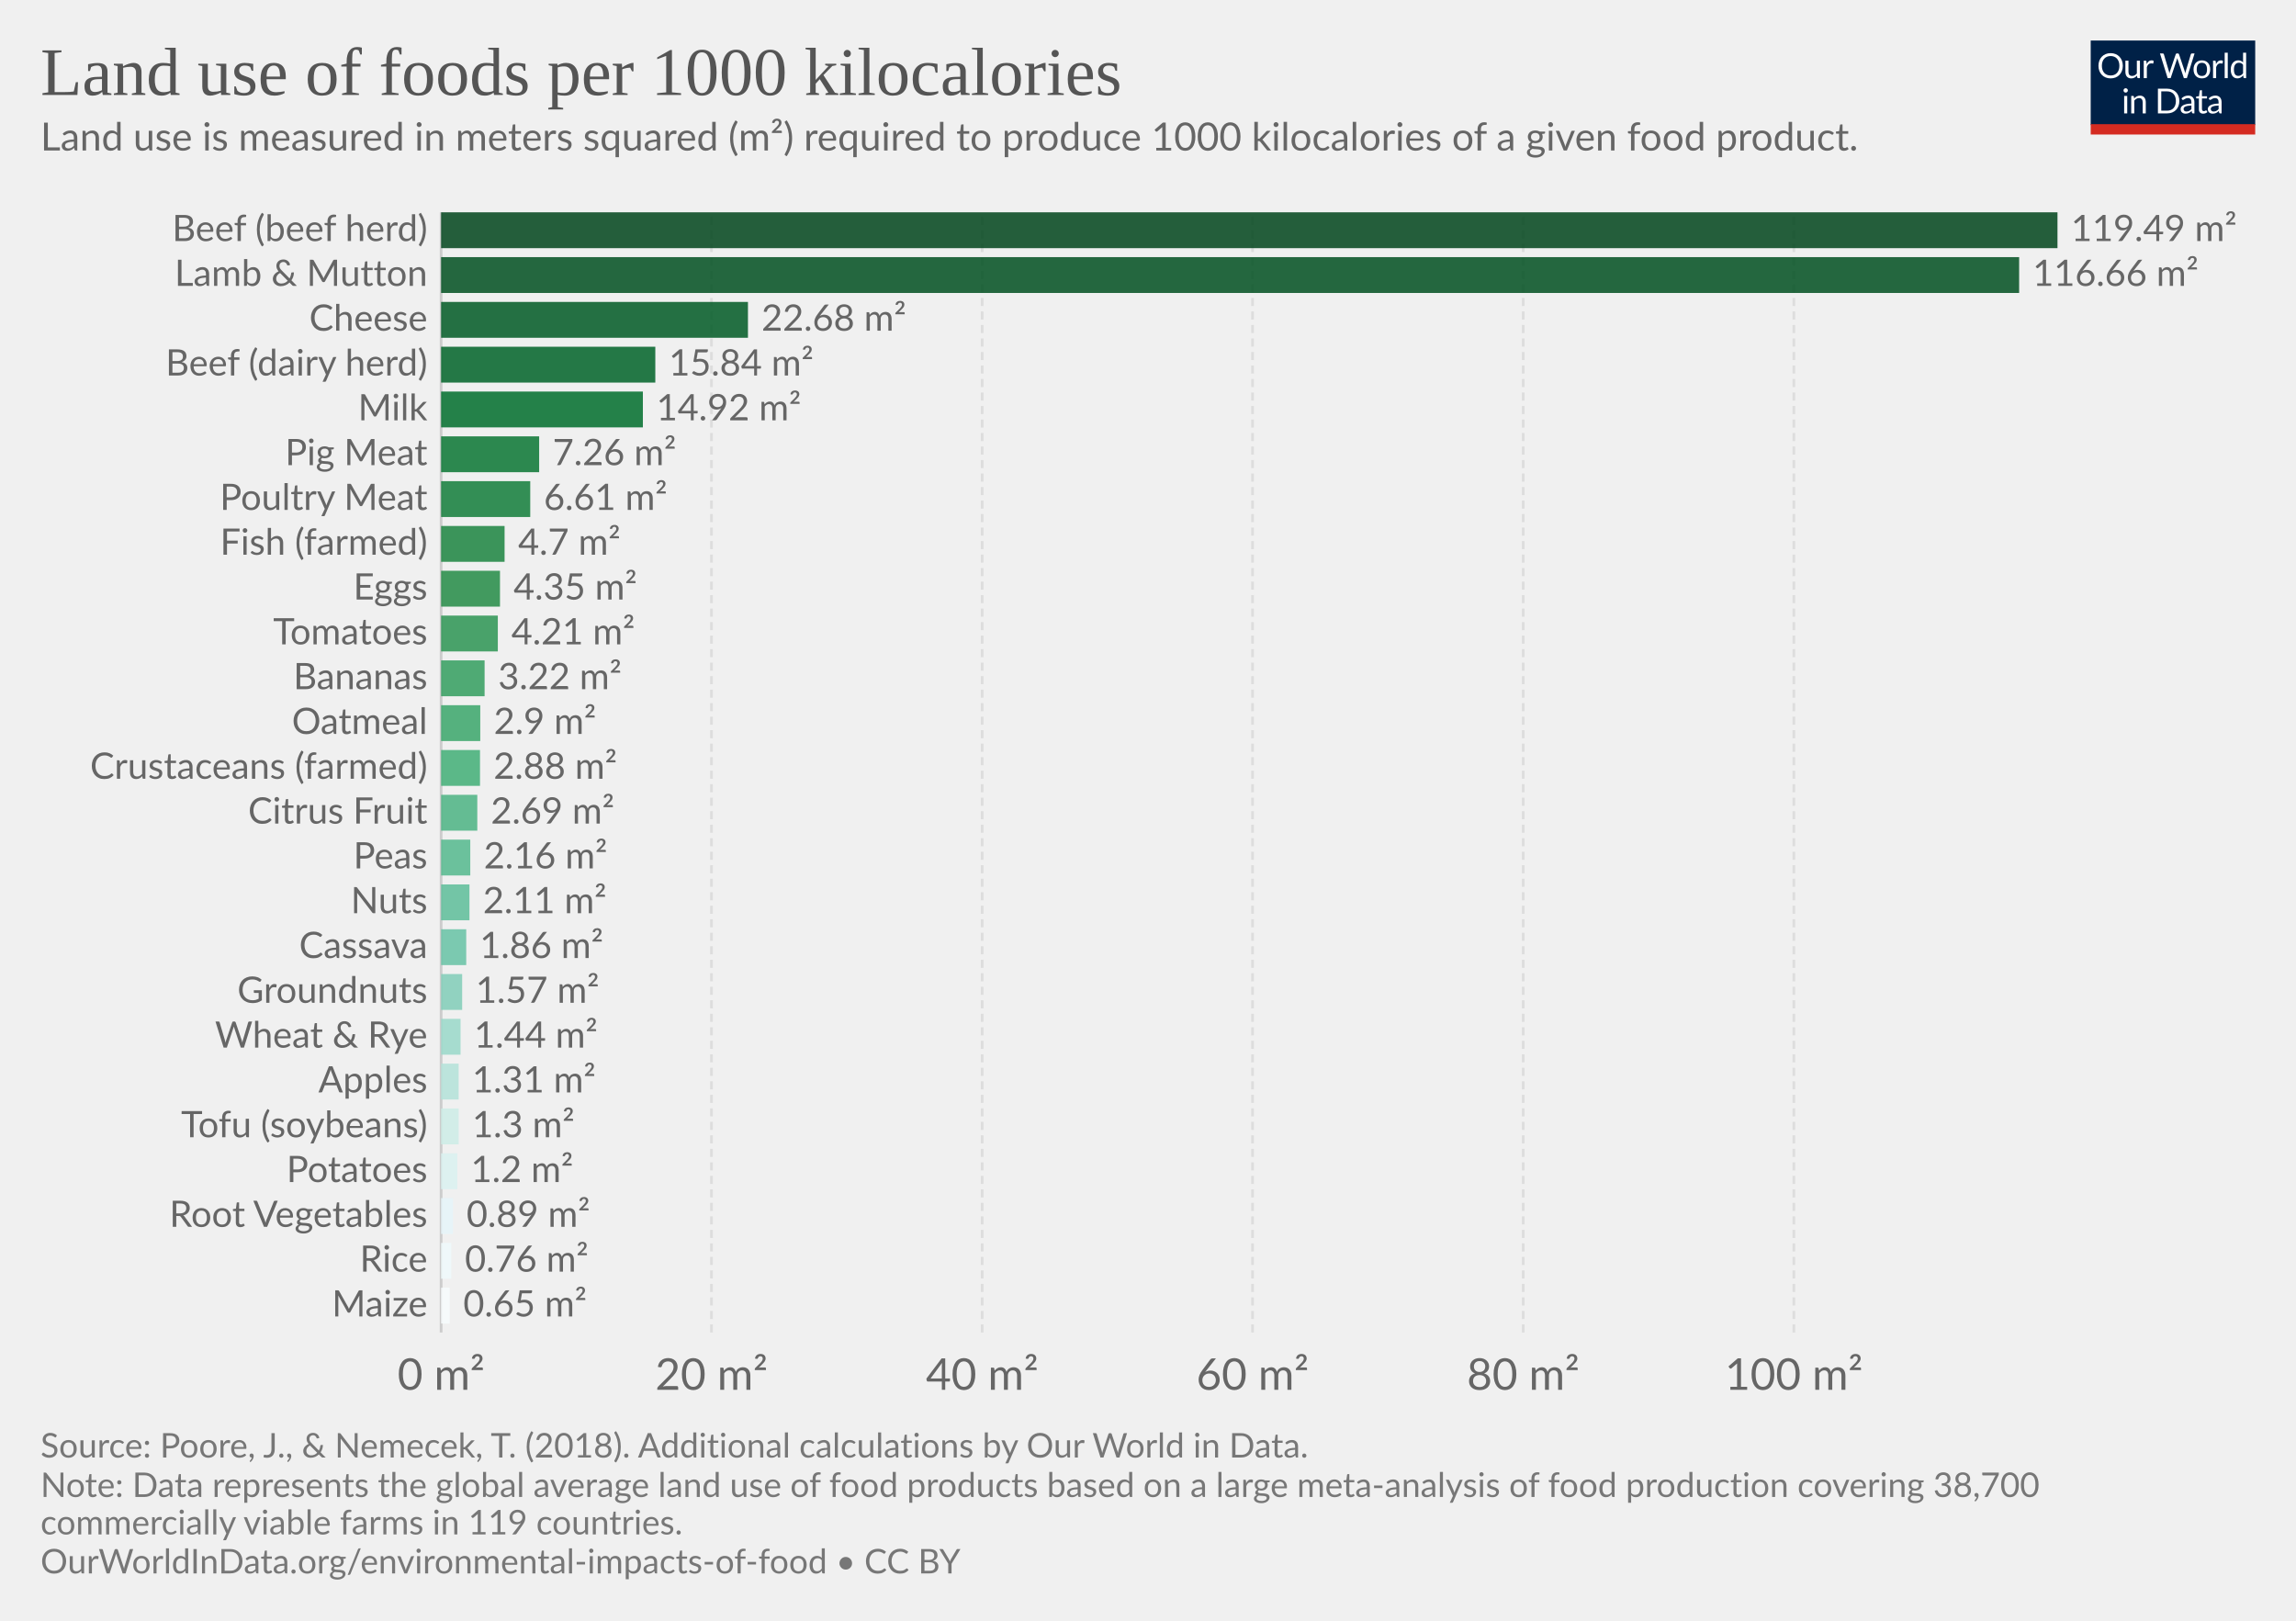
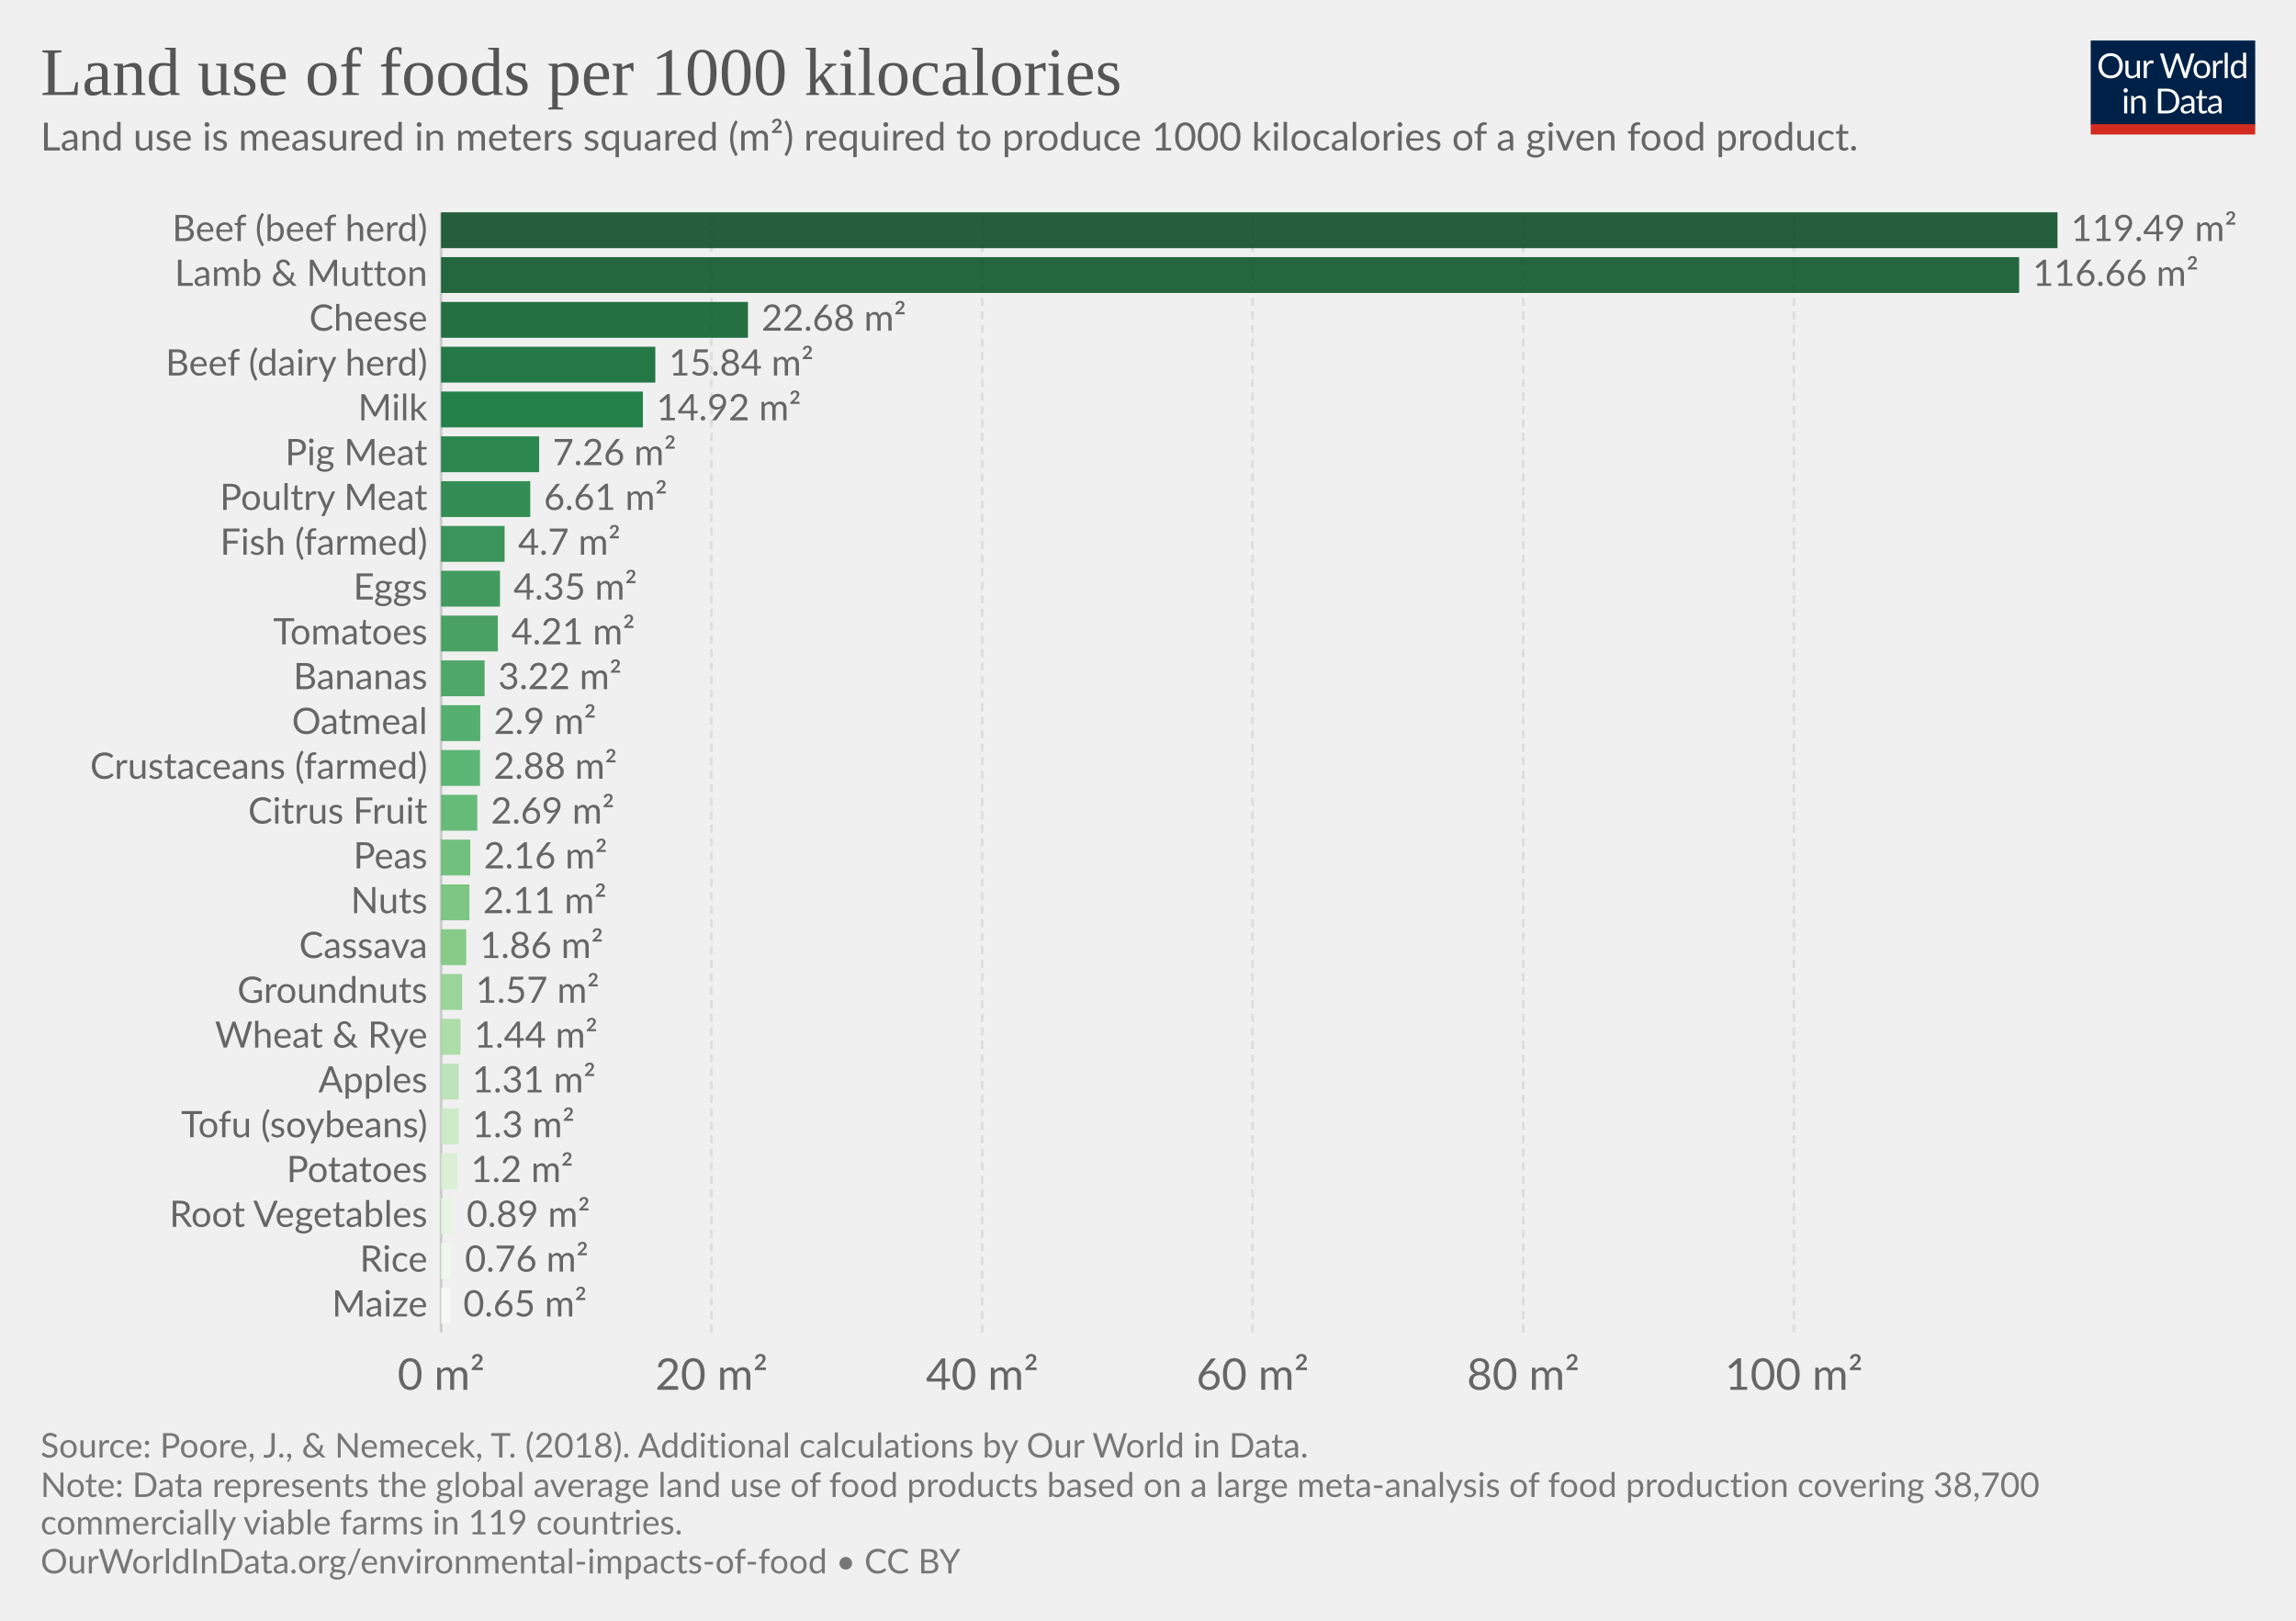
<svg xmlns="http://www.w3.org/2000/svg" version="1.1" style="font-family:Lato, 'Helvetica Neue', Helvetica, Arial, sans-serif;font-size:18px;background-color:white;text-rendering:optimizeLegibility;-webkit-font-smoothing:antialiased" width="850" height="600">
  <g class="HeaderView">
    <g transform="translate(774, 15) scale(0.29)">
      <svg width="210" height="120" viewBox="0 0 210 120" fill="none">
        <g clip-path="url(#clip0)">
          <path d="M0 0H210V107.89H0V0Z" fill="#002147" />
          <path d="M40.979 32.248C40.979 34.609 40.605 36.78 39.857 38.76C39.109 40.725 38.053 42.419 36.689 43.842C35.325 45.265 33.682 46.372 31.761 47.164C29.854 47.941 27.742 48.33 25.425 48.33C23.107 48.33 20.995 47.941 19.089 47.164C17.182 46.372 15.547 45.265 14.183 43.842C12.819 42.419 11.763 40.725 11.015 38.76C10.267 36.78 9.893 34.609 9.893 32.248C9.893 29.887 10.267 27.723 11.015 25.758C11.763 23.778 12.819 22.077 14.183 20.654C15.547 19.217 17.182 18.102 19.089 17.31C20.995 16.518 23.107 16.122 25.425 16.122C27.742 16.122 29.854 16.518 31.761 17.31C33.682 18.102 35.325 19.217 36.689 20.654C38.053 22.077 39.109 23.778 39.857 25.758C40.605 27.723 40.979 29.887 40.979 32.248ZM36.601 32.248C36.601 30.312 36.337 28.574 35.809 27.034C35.281 25.494 34.533 24.196 33.565 23.14C32.597 22.069 31.423 21.248 30.045 20.676C28.666 20.104 27.126 19.818 25.425 19.818C23.738 19.818 22.205 20.104 20.827 20.676C19.448 21.248 18.267 22.069 17.285 23.14C16.317 24.196 15.569 25.494 15.041 27.034C14.513 28.574 14.249 30.312 14.249 32.248C14.249 34.184 14.513 35.922 15.041 37.462C15.569 38.987 16.317 40.285 17.285 41.356C18.267 42.412 19.448 43.226 20.827 43.798C22.205 44.355 23.738 44.634 25.425 44.634C27.126 44.634 28.666 44.355 30.045 43.798C31.423 43.226 32.597 42.412 33.565 41.356C34.533 40.285 35.281 38.987 35.809 37.462C36.337 35.922 36.601 34.184 36.601 32.248ZM62.823 25.714V48H60.491C59.934 48 59.582 47.729 59.435 47.186L59.127 44.788C58.159 45.859 57.074 46.724 55.871 47.384C54.669 48.029 53.29 48.352 51.735 48.352C50.518 48.352 49.44 48.154 48.501 47.758C47.577 47.347 46.8 46.775 46.169 46.042C45.539 45.309 45.062 44.421 44.739 43.38C44.431 42.339 44.277 41.187 44.277 39.926V25.714H48.193V39.926C48.193 41.613 48.575 42.918 49.337 43.842C50.115 44.766 51.295 45.228 52.879 45.228C54.038 45.228 55.116 44.957 56.113 44.414C57.125 43.857 58.057 43.094 58.907 42.126V25.714H62.823ZM71.43 30.18C72.135 28.655 73 27.467 74.027 26.616C75.053 25.751 76.307 25.318 77.789 25.318C78.258 25.318 78.705 25.369 79.131 25.472C79.571 25.575 79.959 25.736 80.297 25.956L80.011 28.882C79.923 29.249 79.703 29.432 79.351 29.432C79.145 29.432 78.845 29.388 78.449 29.3C78.053 29.212 77.605 29.168 77.107 29.168C76.403 29.168 75.772 29.271 75.215 29.476C74.672 29.681 74.181 29.989 73.741 30.4C73.315 30.796 72.927 31.295 72.575 31.896C72.237 32.483 71.929 33.157 71.651 33.92V48H67.713V25.714H69.957C70.382 25.714 70.675 25.795 70.837 25.956C70.998 26.117 71.108 26.396 71.167 26.792L71.43 30.18ZM132.589 16.474L122.755 48H118.927L110.941 23.954C110.867 23.719 110.794 23.47 110.721 23.206C110.662 22.942 110.596 22.663 110.523 22.37C110.449 22.663 110.376 22.942 110.303 23.206C110.23 23.47 110.156 23.719 110.083 23.954L102.053 48H98.225L88.391 16.474H91.933C92.314 16.474 92.629 16.569 92.879 16.76C93.143 16.951 93.311 17.193 93.385 17.486L99.897 39.398C99.999 39.794 100.095 40.219 100.183 40.674C100.285 41.129 100.381 41.613 100.469 42.126C100.571 41.613 100.674 41.129 100.777 40.674C100.894 40.205 101.019 39.779 101.151 39.398L108.565 17.486C108.653 17.237 108.821 17.009 109.071 16.804C109.335 16.584 109.65 16.474 110.017 16.474H111.249C111.63 16.474 111.938 16.569 112.173 16.76C112.407 16.951 112.583 17.193 112.701 17.486L120.093 39.398C120.225 39.779 120.342 40.19 120.445 40.63C120.562 41.07 120.672 41.532 120.775 42.016C120.848 41.532 120.929 41.07 121.017 40.63C121.105 40.19 121.2 39.779 121.303 39.398L127.837 17.486C127.91 17.222 128.072 16.987 128.321 16.782C128.585 16.577 128.9 16.474 129.267 16.474H132.589ZM141.94 25.362C143.568 25.362 145.034 25.633 146.34 26.176C147.645 26.719 148.76 27.489 149.684 28.486C150.608 29.483 151.312 30.693 151.796 32.116C152.294 33.524 152.544 35.101 152.544 36.846C152.544 38.606 152.294 40.19 151.796 41.598C151.312 43.006 150.608 44.209 149.684 45.206C148.76 46.203 147.645 46.973 146.34 47.516C145.034 48.044 143.568 48.308 141.94 48.308C140.297 48.308 138.816 48.044 137.496 47.516C136.19 46.973 135.076 46.203 134.152 45.206C133.228 44.209 132.516 43.006 132.018 41.598C131.534 40.19 131.292 38.606 131.292 36.846C131.292 35.101 131.534 33.524 132.018 32.116C132.516 30.693 133.228 29.483 134.152 28.486C135.076 27.489 136.19 26.719 137.496 26.176C138.816 25.633 140.297 25.362 141.94 25.362ZM141.94 45.25C144.14 45.25 145.782 44.517 146.868 43.05C147.953 41.569 148.496 39.508 148.496 36.868C148.496 34.213 147.953 32.145 146.868 30.664C145.782 29.183 144.14 28.442 141.94 28.442C140.825 28.442 139.85 28.633 139.014 29.014C138.192 29.395 137.503 29.945 136.946 30.664C136.403 31.383 135.992 32.27 135.714 33.326C135.45 34.367 135.318 35.548 135.318 36.868C135.318 39.508 135.86 41.569 136.946 43.05C138.046 44.517 139.71 45.25 141.94 45.25ZM159.908 30.18C160.612 28.655 161.478 27.467 162.504 26.616C163.531 25.751 164.785 25.318 166.266 25.318C166.736 25.318 167.183 25.369 167.608 25.472C168.048 25.575 168.437 25.736 168.774 25.956L168.488 28.882C168.4 29.249 168.18 29.432 167.828 29.432C167.623 29.432 167.322 29.388 166.926 29.3C166.53 29.212 166.083 29.168 165.584 29.168C164.88 29.168 164.25 29.271 163.692 29.476C163.15 29.681 162.658 29.989 162.218 30.4C161.793 30.796 161.404 31.295 161.052 31.896C160.715 32.483 160.407 33.157 160.128 33.92V48H156.19V25.714H158.434C158.86 25.714 159.153 25.795 159.314 25.956C159.476 26.117 159.586 26.396 159.644 26.792L159.908 30.18ZM174.946 15.594V48H171.03V15.594H174.946ZM194.496 31.016C193.763 30.033 192.971 29.351 192.12 28.97C191.269 28.574 190.316 28.376 189.26 28.376C187.192 28.376 185.601 29.117 184.486 30.598C183.371 32.079 182.814 34.191 182.814 36.934C182.814 38.386 182.939 39.633 183.188 40.674C183.437 41.701 183.804 42.551 184.288 43.226C184.772 43.886 185.366 44.37 186.07 44.678C186.774 44.986 187.573 45.14 188.468 45.14C189.759 45.14 190.881 44.847 191.834 44.26C192.802 43.673 193.689 42.845 194.496 41.774V31.016ZM198.412 15.594V48H196.08C195.523 48 195.171 47.729 195.024 47.186L194.672 44.48C193.719 45.624 192.633 46.548 191.416 47.252C190.199 47.956 188.791 48.308 187.192 48.308C185.916 48.308 184.757 48.066 183.716 47.582C182.675 47.083 181.787 46.357 181.054 45.404C180.321 44.451 179.756 43.263 179.36 41.84C178.964 40.417 178.766 38.782 178.766 36.934C178.766 35.291 178.986 33.766 179.426 32.358C179.866 30.935 180.497 29.703 181.318 28.662C182.139 27.621 183.144 26.807 184.332 26.22C185.535 25.619 186.884 25.318 188.38 25.318C189.744 25.318 190.91 25.553 191.878 26.022C192.861 26.477 193.733 27.115 194.496 27.936V15.594H198.412ZM46.614 70.714V93H42.698V70.714H46.614ZM47.45 63.718C47.45 64.099 47.369 64.459 47.208 64.796C47.061 65.119 46.856 65.412 46.592 65.676C46.343 65.925 46.042 66.123 45.69 66.27C45.352 66.417 44.993 66.49 44.612 66.49C44.23 66.49 43.871 66.417 43.534 66.27C43.211 66.123 42.925 65.925 42.676 65.676C42.426 65.412 42.228 65.119 42.082 64.796C41.935 64.459 41.862 64.099 41.862 63.718C41.862 63.337 41.935 62.977 42.082 62.64C42.228 62.288 42.426 61.987 42.676 61.738C42.925 61.474 43.211 61.269 43.534 61.122C43.871 60.975 44.23 60.902 44.612 60.902C44.993 60.902 45.352 60.975 45.69 61.122C46.042 61.269 46.343 61.474 46.592 61.738C46.856 61.987 47.061 62.288 47.208 62.64C47.369 62.977 47.45 63.337 47.45 63.718ZM55.424 73.948C55.908 73.405 56.422 72.914 56.964 72.474C57.507 72.034 58.079 71.66 58.68 71.352C59.296 71.029 59.941 70.787 60.616 70.626C61.306 70.45 62.046 70.362 62.838 70.362C64.055 70.362 65.126 70.567 66.05 70.978C66.989 71.374 67.766 71.946 68.382 72.694C69.013 73.427 69.49 74.315 69.812 75.356C70.135 76.397 70.296 77.549 70.296 78.81V93H66.358V78.81C66.358 77.123 65.969 75.818 65.192 74.894C64.43 73.955 63.264 73.486 61.694 73.486C60.535 73.486 59.45 73.765 58.438 74.322C57.441 74.879 56.517 75.635 55.666 76.588V93H51.728V70.714H54.082C54.639 70.714 54.984 70.985 55.116 71.528L55.424 73.948ZM113.129 77.248C113.129 79.609 112.755 81.758 112.007 83.694C111.259 85.63 110.203 87.287 108.839 88.666C107.475 90.045 105.832 91.115 103.911 91.878C102.004 92.626 99.892 93 97.575 93H85.805V61.474H97.575C99.892 61.474 102.004 61.855 103.911 62.618C105.832 63.366 107.475 64.437 108.839 65.83C110.203 67.209 111.259 68.866 112.007 70.802C112.755 72.738 113.129 74.887 113.129 77.248ZM108.751 77.248C108.751 75.312 108.487 73.581 107.959 72.056C107.431 70.531 106.683 69.24 105.715 68.184C104.747 67.128 103.574 66.321 102.195 65.764C100.816 65.207 99.276 64.928 97.575 64.928H90.073V89.546H97.575C99.276 89.546 100.816 89.267 102.195 88.71C103.574 88.153 104.747 87.353 105.715 86.312C106.683 85.256 107.431 83.965 107.959 82.44C108.487 80.915 108.751 79.184 108.751 77.248ZM128.553 82.968C126.749 83.027 125.209 83.173 123.933 83.408C122.672 83.628 121.638 83.921 120.831 84.288C120.039 84.655 119.46 85.087 119.093 85.586C118.741 86.085 118.565 86.642 118.565 87.258C118.565 87.845 118.661 88.351 118.851 88.776C119.042 89.201 119.299 89.553 119.621 89.832C119.959 90.096 120.347 90.294 120.787 90.426C121.242 90.543 121.726 90.602 122.239 90.602C122.929 90.602 123.559 90.536 124.131 90.404C124.703 90.257 125.239 90.052 125.737 89.788C126.251 89.524 126.735 89.209 127.189 88.842C127.659 88.475 128.113 88.057 128.553 87.588V82.968ZM115.903 73.86C117.135 72.672 118.463 71.785 119.885 71.198C121.308 70.611 122.885 70.318 124.615 70.318C125.862 70.318 126.969 70.523 127.937 70.934C128.905 71.345 129.719 71.917 130.379 72.65C131.039 73.383 131.538 74.271 131.875 75.312C132.213 76.353 132.381 77.497 132.381 78.744V93H130.643C130.262 93 129.969 92.941 129.763 92.824C129.558 92.692 129.397 92.443 129.279 92.076L128.839 89.964C128.253 90.507 127.681 90.991 127.123 91.416C126.566 91.827 125.979 92.179 125.363 92.472C124.747 92.751 124.087 92.963 123.383 93.11C122.694 93.271 121.924 93.352 121.073 93.352C120.208 93.352 119.394 93.235 118.631 93C117.869 92.751 117.201 92.384 116.629 91.9C116.072 91.416 115.625 90.807 115.287 90.074C114.965 89.326 114.803 88.446 114.803 87.434C114.803 86.554 115.045 85.711 115.529 84.904C116.013 84.083 116.798 83.357 117.883 82.726C118.969 82.095 120.384 81.582 122.129 81.186C123.875 80.775 126.016 80.541 128.553 80.482V78.744C128.553 77.013 128.179 75.708 127.431 74.828C126.683 73.933 125.591 73.486 124.153 73.486C123.185 73.486 122.371 73.611 121.711 73.86C121.066 74.095 120.501 74.366 120.017 74.674C119.548 74.967 119.137 75.239 118.785 75.488C118.448 75.723 118.111 75.84 117.773 75.84C117.509 75.84 117.282 75.774 117.091 75.642C116.901 75.495 116.739 75.319 116.607 75.114L115.903 73.86ZM143.568 93.352C141.808 93.352 140.451 92.861 139.498 91.878C138.559 90.895 138.09 89.48 138.09 87.632V73.992H135.406C135.171 73.992 134.973 73.926 134.812 73.794C134.65 73.647 134.57 73.427 134.57 73.134V71.572L138.222 71.11L139.124 64.224C139.168 64.004 139.263 63.828 139.41 63.696C139.571 63.549 139.776 63.476 140.026 63.476H142.006V71.154H148.452V73.992H142.006V87.368C142.006 88.307 142.233 89.003 142.688 89.458C143.142 89.913 143.729 90.14 144.448 90.14C144.858 90.14 145.21 90.089 145.504 89.986C145.812 89.869 146.076 89.744 146.296 89.612C146.516 89.48 146.699 89.363 146.846 89.26C147.007 89.143 147.146 89.084 147.264 89.084C147.469 89.084 147.652 89.209 147.814 89.458L148.958 91.328C148.283 91.959 147.469 92.457 146.516 92.824C145.562 93.176 144.58 93.352 143.568 93.352ZM163.253 82.968C161.449 83.027 159.909 83.173 158.633 83.408C157.372 83.628 156.338 83.921 155.531 84.288C154.739 84.655 154.16 85.087 153.793 85.586C153.441 86.085 153.265 86.642 153.265 87.258C153.265 87.845 153.36 88.351 153.551 88.776C153.742 89.201 153.998 89.553 154.321 89.832C154.658 90.096 155.047 90.294 155.487 90.426C155.942 90.543 156.426 90.602 156.939 90.602C157.628 90.602 158.259 90.536 158.831 90.404C159.403 90.257 159.938 90.052 160.437 89.788C160.95 89.524 161.434 89.209 161.889 88.842C162.358 88.475 162.813 88.057 163.253 87.588V82.968ZM150.603 73.86C151.835 72.672 153.162 71.785 154.585 71.198C156.008 70.611 157.584 70.318 159.315 70.318C160.562 70.318 161.669 70.523 162.637 70.934C163.605 71.345 164.419 71.917 165.079 72.65C165.739 73.383 166.238 74.271 166.575 75.312C166.912 76.353 167.081 77.497 167.081 78.744V93H165.343C164.962 93 164.668 92.941 164.463 92.824C164.258 92.692 164.096 92.443 163.979 92.076L163.539 89.964C162.952 90.507 162.38 90.991 161.823 91.416C161.266 91.827 160.679 92.179 160.063 92.472C159.447 92.751 158.787 92.963 158.083 93.11C157.394 93.271 156.624 93.352 155.773 93.352C154.908 93.352 154.094 93.235 153.331 93C152.568 92.751 151.901 92.384 151.329 91.9C150.772 91.416 150.324 90.807 149.987 90.074C149.664 89.326 149.503 88.446 149.503 87.434C149.503 86.554 149.745 85.711 150.229 84.904C150.713 84.083 151.498 83.357 152.583 82.726C153.668 82.095 155.084 81.582 156.829 81.186C158.574 80.775 160.716 80.541 163.253 80.482V78.744C163.253 77.013 162.879 75.708 162.131 74.828C161.383 73.933 160.29 73.486 158.853 73.486C157.885 73.486 157.071 73.611 156.411 73.86C155.766 74.095 155.201 74.366 154.717 74.674C154.248 74.967 153.837 75.239 153.485 75.488C153.148 75.723 152.81 75.84 152.473 75.84C152.209 75.84 151.982 75.774 151.791 75.642C151.6 75.495 151.439 75.319 151.307 75.114L150.603 73.86Z" fill="white" />
          <rect y="106.789" width="210" height="13.211" fill="#D42B21" />
        </g>
        <defs>
          <clipPath id="clip0">
            <rect width="210" height="120" fill="white" />
          </clipPath>
        </defs>
      </svg>
    </g>
    <a href="https://ourworldindata.org/grapher/land-use-kcal-poore" style="font-family:&quot;Playfair Display&quot;, Georgia, &quot;Times New Roman&quot;, serif" target="_blank">
      <text font-size="25.20" x="15.0" y="35.2" fill="#555">
        <tspan x="15" y="35.16">Land use of foods per 1000 kilocalories</tspan>
      </text>
    </a>
    <text font-size="14.40" x="15.0" y="55.7" fill="#666">
      <tspan x="15" y="55.72">Land use is measured in meters squared (m²) required to produce 1000 kilocalories of a given food product.</tspan>
    </text>
  </g>
  <g class="DiscreteBarChart">
    <rect x="15" y="78.6" width="810" height="435.9" opacity="0" fill="rgba(255,255,255,0)" />
    <g class="HorizontalAxis">
      <text x="163.3" y="514.5" fill="#666" text-anchor="middle" font-size="16.2">0 m²</text>
      <text x="263.4" y="514.5" fill="#666" text-anchor="middle" font-size="16.2">20 m²</text>
      <text x="363.6" y="514.5" fill="#666" text-anchor="middle" font-size="16.2">40 m²</text>
      <text x="463.7" y="514.5" fill="#666" text-anchor="middle" font-size="16.2">60 m²</text>
      <text x="563.9" y="514.5" fill="#666" text-anchor="middle" font-size="16.2">80 m²</text>
      <text x="664.1" y="514.5" fill="#666" text-anchor="middle" font-size="16.2">100 m²</text>
    </g>
    <g class="AxisGridLines">
      <line x1="163.3" y1="493.30" x2="163.3" y2="78.60" stroke="#ccc" />
      <line x1="263.4" y1="493.30" x2="263.4" y2="78.60" stroke="#ddd" stroke-dasharray="3,2" />
      <line x1="363.6" y1="493.30" x2="363.6" y2="78.60" stroke="#ddd" stroke-dasharray="3,2" />
      <line x1="463.7" y1="493.30" x2="463.7" y2="78.60" stroke="#ddd" stroke-dasharray="3,2" />
      <line x1="563.9" y1="493.30" x2="563.9" y2="78.60" stroke="#ddd" stroke-dasharray="3,2" />
      <line x1="664.1" y1="493.30" x2="664.1" y2="78.60" stroke="#ddd" stroke-dasharray="3,2" />
    </g>
    <g class="bar" transform="translate(0, 85.2352)" style="transition:transform 200ms ease">
      <text x="0" y="0" transform="translate(158.257, 0)" fill="#666" dominant-baseline="middle" text-anchor="end" font-size="13.5">Beef (beef herd)</text>
      <rect x="0" y="0" transform="translate(163.3, -6.6352)" width="598.4" height="13.27" fill="#00441b" opacity="0.85" style="transition:height 200ms ease" />
      <text x="0" y="0" transform="translate(766.7, 0)" fill="#666" dominant-baseline="middle" text-anchor="start" font-size="13.5">119.49 m²</text>
    </g>
    <g class="bar" transform="translate(0, 101.8232)" style="transition:transform 200ms ease">
      <text x="0" y="0" transform="translate(158.257, 0)" fill="#666" dominant-baseline="middle" text-anchor="end" font-size="13.5">Lamb &amp; Mutton</text>
      <rect x="0" y="0" transform="translate(163.3, -6.6352)" width="584.2" height="13.27" fill="rgb(0, 79, 32)" opacity="0.85" style="transition:height 200ms ease" />
      <text x="0" y="0" transform="translate(752.5, 0)" fill="#666" dominant-baseline="middle" text-anchor="start" font-size="13.5">116.66 m²</text>
    </g>
    <g class="bar" transform="translate(0, 118.4112)" style="transition:transform 200ms ease">
      <text x="0" y="0" transform="translate(158.257, 0)" fill="#666" dominant-baseline="middle" text-anchor="end" font-size="13.5">Cheese</text>
      <rect x="0" y="0" transform="translate(163.3, -6.6352)" width="113.6" height="13.27" fill="rgb(0, 89, 36)" opacity="0.85" style="transition:height 200ms ease" />
      <text x="0" y="0" transform="translate(281.9, 0)" fill="#666" dominant-baseline="middle" text-anchor="start" font-size="13.5">22.68 m²</text>
    </g>
    <g class="bar" transform="translate(0, 134.9992)" style="transition:transform 200ms ease">
      <text x="0" y="0" transform="translate(158.257, 0)" fill="#666" dominant-baseline="middle" text-anchor="end" font-size="13.5">Beef (dairy herd)</text>
      <rect x="0" y="0" transform="translate(163.3, -6.6352)" width="79.3" height="13.27" fill="rgb(0, 99, 40)" opacity="0.85" style="transition:height 200ms ease" />
      <text x="0" y="0" transform="translate(247.6, 0)" fill="#666" dominant-baseline="middle" text-anchor="start" font-size="13.5">15.84 m²</text>
    </g>
    <g class="bar" transform="translate(0, 151.5872)" style="transition:transform 200ms ease">
      <text x="0" y="0" transform="translate(158.257, 0)" fill="#666" dominant-baseline="middle" text-anchor="end" font-size="13.5">Milk</text>
      <rect x="0" y="0" transform="translate(163.3, -6.6352)" width="74.7" height="13.27" fill="#006d2c" opacity="0.85" style="transition:height 200ms ease" />
      <text x="0" y="0" transform="translate(243, 0)" fill="#666" dominant-baseline="middle" text-anchor="start" font-size="13.5">14.92 m²</text>
    </g>
    <g class="bar" transform="translate(0, 168.1752)" style="transition:transform 200ms ease">
      <text x="0" y="0" transform="translate(158.257, 0)" fill="#666" dominant-baseline="middle" text-anchor="end" font-size="13.5">Pig Meat</text>
      <rect x="0" y="0" transform="translate(163.3, -6.6352)" width="36.3" height="13.27" fill="rgb(9, 117, 51)" opacity="0.85" style="transition:height 200ms ease" />
      <text x="0" y="0" transform="translate(204.6, 0)" fill="#666" dominant-baseline="middle" text-anchor="start" font-size="13.5">7.26 m²</text>
    </g>
    <g class="bar" transform="translate(0, 184.7632)" style="transition:transform 200ms ease">
      <text x="0" y="0" transform="translate(158.257, 0)" fill="#666" dominant-baseline="middle" text-anchor="end" font-size="13.5">Poultry Meat</text>
      <rect x="0" y="0" transform="translate(163.3, -6.6352)" width="33" height="13.27" fill="rgb(18, 124, 57)" opacity="0.85" style="transition:height 200ms ease" />
      <text x="0" y="0" transform="translate(201.3, 0)" fill="#666" dominant-baseline="middle" text-anchor="start" font-size="13.5">6.61 m²</text>
    </g>
    <g class="bar" transform="translate(0, 201.3512)" style="transition:transform 200ms ease">
      <text x="0" y="0" transform="translate(158.257, 0)" fill="#666" dominant-baseline="middle" text-anchor="end" font-size="13.5">Fish (farmed)</text>
      <rect x="0" y="0" transform="translate(163.3, -6.6352)" width="23.5" height="13.27" fill="rgb(27, 132, 63)" opacity="0.85" style="transition:height 200ms ease" />
      <text x="0" y="0" transform="translate(191.8, 0)" fill="#666" dominant-baseline="middle" text-anchor="start" font-size="13.5">4.7 m²</text>
    </g>
    <g class="bar" transform="translate(0, 217.9392)" style="transition:transform 200ms ease">
      <text x="0" y="0" transform="translate(158.257, 0)" fill="#666" dominant-baseline="middle" text-anchor="end" font-size="13.5">Eggs</text>
      <rect x="0" y="0" transform="translate(163.3, -6.6352)" width="21.8" height="13.27" fill="#238b45" opacity="0.85" style="transition:height 200ms ease" />
      <text x="0" y="0" transform="translate(190.1, 0)" fill="#666" dominant-baseline="middle" text-anchor="start" font-size="13.5">4.35 m²</text>
    </g>
    <g class="bar" transform="translate(0, 234.5272)" style="transition:transform 200ms ease">
      <text x="0" y="0" transform="translate(158.257, 0)" fill="#666" dominant-baseline="middle" text-anchor="end" font-size="13.5">Tomatoes</text>
-       <rect x="0" y="0" transform="translate(163.3, -6.6352)" width="21" height="13.27" fill="rgb(43, 148, 82)" opacity="0.85" style="transition:height 200ms ease" />
+       <rect x="0" y="0" transform="translate(163.3, -6.6352)" width="21" height="13.27" fill="rgb(43, 147, 75)" opacity="0.85" style="transition:height 200ms ease" />
      <text x="0" y="0" transform="translate(189.3, 0)" fill="#666" dominant-baseline="middle" text-anchor="start" font-size="13.5">4.21 m²</text>
    </g>
    <g class="bar" transform="translate(0, 251.1152)" style="transition:transform 200ms ease">
      <text x="0" y="0" transform="translate(158.257, 0)" fill="#666" dominant-baseline="middle" text-anchor="end" font-size="13.5">Bananas</text>
-       <rect x="0" y="0" transform="translate(163.3, -6.6352)" width="16.1" height="13.27" fill="rgb(50, 157, 94)" opacity="0.85" style="transition:height 200ms ease" />
+       <rect x="0" y="0" transform="translate(163.3, -6.6352)" width="16.1" height="13.27" fill="rgb(50, 155, 81)" opacity="0.85" style="transition:height 200ms ease" />
      <text x="0" y="0" transform="translate(184.4, 0)" fill="#666" dominant-baseline="middle" text-anchor="start" font-size="13.5">3.22 m²</text>
    </g>
    <g class="bar" transform="translate(0, 267.7032)" style="transition:transform 200ms ease">
      <text x="0" y="0" transform="translate(158.257, 0)" fill="#666" dominant-baseline="middle" text-anchor="end" font-size="13.5">Oatmeal</text>
-       <rect x="0" y="0" transform="translate(163.3, -6.6352)" width="14.5" height="13.27" fill="rgb(58, 166, 106)" opacity="0.85" style="transition:height 200ms ease" />
+       <rect x="0" y="0" transform="translate(163.3, -6.6352)" width="14.5" height="13.27" fill="rgb(58, 163, 87)" opacity="0.85" style="transition:height 200ms ease" />
      <text x="0" y="0" transform="translate(182.8, 0)" fill="#666" dominant-baseline="middle" text-anchor="start" font-size="13.5">2.9 m²</text>
    </g>
    <g class="bar" transform="translate(0, 284.2912)" style="transition:transform 200ms ease">
      <text x="0" y="0" transform="translate(158.257, 0)" fill="#666" dominant-baseline="middle" text-anchor="end" font-size="13.5">Crustaceans (farmed)</text>
-       <rect x="0" y="0" transform="translate(163.3, -6.6352)" width="14.4" height="13.27" fill="#41ae76" opacity="0.85" style="transition:height 200ms ease" />
+       <rect x="0" y="0" transform="translate(163.3, -6.6352)" width="14.4" height="13.27" fill="#41ab5d" opacity="0.85" style="transition:height 200ms ease" />
      <text x="0" y="0" transform="translate(182.7, 0)" fill="#666" dominant-baseline="middle" text-anchor="start" font-size="13.5">2.88 m²</text>
    </g>
    <g class="bar" transform="translate(0, 300.8792)" style="transition:transform 200ms ease">
      <text x="0" y="0" transform="translate(158.257, 0)" fill="#666" dominant-baseline="middle" text-anchor="end" font-size="13.5">Citrus Fruit</text>
-       <rect x="0" y="0" transform="translate(163.3, -6.6352)" width="13.4" height="13.27" fill="rgb(75, 179, 130)" opacity="0.85" style="transition:height 200ms ease" />
+       <rect x="0" y="0" transform="translate(163.3, -6.6352)" width="13.4" height="13.27" fill="rgb(78, 178, 100)" opacity="0.85" style="transition:height 200ms ease" />
      <text x="0" y="0" transform="translate(181.7, 0)" fill="#666" dominant-baseline="middle" text-anchor="start" font-size="13.5">2.69 m²</text>
    </g>
    <g class="bar" transform="translate(0, 317.4672)" style="transition:transform 200ms ease">
      <text x="0" y="0" transform="translate(158.257, 0)" fill="#666" dominant-baseline="middle" text-anchor="end" font-size="13.5">Peas</text>
-       <rect x="0" y="0" transform="translate(163.3, -6.6352)" width="10.8" height="13.27" fill="rgb(84, 184, 141)" opacity="0.85" style="transition:height 200ms ease" />
+       <rect x="0" y="0" transform="translate(163.3, -6.6352)" width="10.8" height="13.27" fill="rgb(91, 184, 106)" opacity="0.85" style="transition:height 200ms ease" />
      <text x="0" y="0" transform="translate(179.1, 0)" fill="#666" dominant-baseline="middle" text-anchor="start" font-size="13.5">2.16 m²</text>
    </g>
    <g class="bar" transform="translate(0, 334.0552)" style="transition:transform 200ms ease">
      <text x="0" y="0" transform="translate(158.257, 0)" fill="#666" dominant-baseline="middle" text-anchor="end" font-size="13.5">Nuts</text>
-       <rect x="0" y="0" transform="translate(163.3, -6.6352)" width="10.5" height="13.27" fill="rgb(93, 189, 153)" opacity="0.85" style="transition:height 200ms ease" />
+       <rect x="0" y="0" transform="translate(163.3, -6.6352)" width="10.5" height="13.27" fill="rgb(104, 190, 112)" opacity="0.85" style="transition:height 200ms ease" />
      <text x="0" y="0" transform="translate(178.8, 0)" fill="#666" dominant-baseline="middle" text-anchor="start" font-size="13.5">2.11 m²</text>
    </g>
    <g class="bar" transform="translate(0, 350.6432)" style="transition:transform 200ms ease">
      <text x="0" y="0" transform="translate(158.257, 0)" fill="#666" dominant-baseline="middle" text-anchor="end" font-size="13.5">Cassava</text>
-       <rect x="0" y="0" transform="translate(163.3, -6.6352)" width="9.3" height="13.27" fill="#66c2a4" opacity="0.85" style="transition:height 200ms ease" />
+       <rect x="0" y="0" transform="translate(163.3, -6.6352)" width="9.3" height="13.27" fill="#74c476" opacity="0.85" style="transition:height 200ms ease" />
      <text x="0" y="0" transform="translate(177.6, 0)" fill="#666" dominant-baseline="middle" text-anchor="start" font-size="13.5">1.86 m²</text>
    </g>
    <g class="bar" transform="translate(0, 367.2312)" style="transition:transform 200ms ease">
      <text x="0" y="0" transform="translate(158.257, 0)" fill="#666" dominant-baseline="middle" text-anchor="end" font-size="13.5">Groundnuts</text>
-       <rect x="0" y="0" transform="translate(163.3, -6.6352)" width="7.8" height="13.27" fill="rgb(128, 205, 183)" opacity="0.85" style="transition:height 200ms ease" />
+       <rect x="0" y="0" transform="translate(163.3, -6.6352)" width="7.8" height="13.27" fill="rgb(139, 207, 137)" opacity="0.85" style="transition:height 200ms ease" />
      <text x="0" y="0" transform="translate(176.1, 0)" fill="#666" dominant-baseline="middle" text-anchor="start" font-size="13.5">1.57 m²</text>
    </g>
    <g class="bar" transform="translate(0, 383.8192)" style="transition:transform 200ms ease">
      <text x="0" y="0" transform="translate(158.257, 0)" fill="#666" dominant-baseline="middle" text-anchor="end" font-size="13.5">Wheat &amp; Rye</text>
-       <rect x="0" y="0" transform="translate(163.3, -6.6352)" width="7.2" height="13.27" fill="#99d8c9" opacity="0.85" style="transition:height 200ms ease" />
+       <rect x="0" y="0" transform="translate(163.3, -6.6352)" width="7.2" height="13.27" fill="#a1d99b" opacity="0.85" style="transition:height 200ms ease" />
      <text x="0" y="0" transform="translate(175.5, 0)" fill="#666" dominant-baseline="middle" text-anchor="start" font-size="13.5">1.44 m²</text>
    </g>
    <g class="bar" transform="translate(0, 400.4072)" style="transition:transform 200ms ease">
      <text x="0" y="0" transform="translate(158.257, 0)" fill="#666" dominant-baseline="middle" text-anchor="end" font-size="13.5">Apples</text>
-       <rect x="0" y="0" transform="translate(163.3, -6.6352)" width="6.5" height="13.27" fill="rgb(179, 226, 216)" opacity="0.85" style="transition:height 200ms ease" />
+       <rect x="0" y="0" transform="translate(163.3, -6.6352)" width="6.5" height="13.27" fill="rgb(180, 225, 174)" opacity="0.85" style="transition:height 200ms ease" />
      <text x="0" y="0" transform="translate(174.8, 0)" fill="#666" dominant-baseline="middle" text-anchor="start" font-size="13.5">1.31 m²</text>
    </g>
    <g class="bar" transform="translate(0, 416.9952)" style="transition:transform 200ms ease">
      <text x="0" y="0" transform="translate(158.257, 0)" fill="#666" dominant-baseline="middle" text-anchor="end" font-size="13.5">Tofu (soybeans)</text>
-       <rect x="0" y="0" transform="translate(163.3, -6.6352)" width="6.5" height="13.27" fill="#ccece6" opacity="0.85" style="transition:height 200ms ease" />
+       <rect x="0" y="0" transform="translate(163.3, -6.6352)" width="6.5" height="13.27" fill="#c7e9c0" opacity="0.85" style="transition:height 200ms ease" />
      <text x="0" y="0" transform="translate(174.8, 0)" fill="#666" dominant-baseline="middle" text-anchor="start" font-size="13.5">1.3 m²</text>
    </g>
    <g class="bar" transform="translate(0, 433.5832)" style="transition:transform 200ms ease">
      <text x="0" y="0" transform="translate(158.257, 0)" fill="#666" dominant-baseline="middle" text-anchor="end" font-size="13.5">Potatoes</text>
-       <rect x="0" y="0" transform="translate(163.3, -6.6352)" width="6" height="13.27" fill="rgb(217, 241, 240)" opacity="0.85" style="transition:height 200ms ease" />
+       <rect x="0" y="0" transform="translate(163.3, -6.6352)" width="6" height="13.27" fill="rgb(214, 239, 208)" opacity="0.85" style="transition:height 200ms ease" />
      <text x="0" y="0" transform="translate(174.3, 0)" fill="#666" dominant-baseline="middle" text-anchor="start" font-size="13.5">1.2 m²</text>
    </g>
    <g class="bar" transform="translate(0, 450.1712)" style="transition:transform 200ms ease">
      <text x="0" y="0" transform="translate(158.257, 0)" fill="#666" dominant-baseline="middle" text-anchor="end" font-size="13.5">Root Vegetables</text>
-       <rect x="0" y="0" transform="translate(163.3, -6.6352)" width="4.4" height="13.27" fill="#e5f5f9" opacity="0.85" style="transition:height 200ms ease" />
+       <rect x="0" y="0" transform="translate(163.3, -6.6352)" width="4.4" height="13.27" fill="#e5f5e0" opacity="0.85" style="transition:height 200ms ease" />
      <text x="0" y="0" transform="translate(172.7, 0)" fill="#666" dominant-baseline="middle" text-anchor="start" font-size="13.5">0.89 m²</text>
    </g>
    <g class="bar" transform="translate(0, 466.7592)" style="transition:transform 200ms ease">
      <text x="0" y="0" transform="translate(158.257, 0)" fill="#666" dominant-baseline="middle" text-anchor="end" font-size="13.5">Rice</text>
-       <rect x="0" y="0" transform="translate(163.3, -6.6352)" width="3.8" height="13.27" fill="rgb(238, 249, 251)" opacity="0.85" style="transition:height 200ms ease" />
+       <rect x="0" y="0" transform="translate(163.3, -6.6352)" width="3.8" height="13.27" fill="rgb(238, 249, 235)" opacity="0.85" style="transition:height 200ms ease" />
      <text x="0" y="0" transform="translate(172.1, 0)" fill="#666" dominant-baseline="middle" text-anchor="start" font-size="13.5">0.76 m²</text>
    </g>
    <g class="bar" transform="translate(0, 483.3472)" style="transition:transform 200ms ease">
      <text x="0" y="0" transform="translate(158.257, 0)" fill="#666" dominant-baseline="middle" text-anchor="end" font-size="13.5">Maize</text>
-       <rect x="0" y="0" transform="translate(163.3, -6.6352)" width="3.2" height="13.27" fill="#f7fcfd" opacity="0.85" style="transition:height 200ms ease" />
+       <rect x="0" y="0" transform="translate(163.3, -6.6352)" width="3.2" height="13.27" fill="#f7fcf5" opacity="0.85" style="transition:height 200ms ease" />
      <text x="0" y="0" transform="translate(171.5, 0)" fill="#666" dominant-baseline="middle" text-anchor="start" font-size="13.5">0.65 m²</text>
    </g>
  </g>
  <g class="SourcesFooter" style="fill:#777">
    <g class="clickable" style="fill:#777">
      <text font-size="12.60" x="15.0" y="539.6">
        <tspan x="15" y="539.58">Source: Poore, J., &amp; Nemecek, T. (2018). Additional calculations by Our World in Data.</tspan>
      </text>
    </g>
    <text font-size="12.60" x="15.0" y="554.2">
      <tspan x="15" y="554.18">Note: Data represents the global average land use of food products based on a large meta-analysis of food production covering 38,700</tspan>
      <tspan x="15" y="568.04">commercially viable farms in 119 countries.</tspan>
    </text>
    <text font-size="12.60" x="15.0" y="582.5">
      <tspan x="15" y="582.48">
        <a target="_blank" style="fill: #777;" href="https://ourworldindata.org/environmental-impacts-of-food">OurWorldInData.org/environmental-impacts-of-food</a> • <a style="fill: #777;" class="cclogo" href="http://creativecommons.org/licenses/by/4.0/deed.en_US" target="_blank">CC BY</a>
      </tspan>
    </text>
  </g>
</svg>
